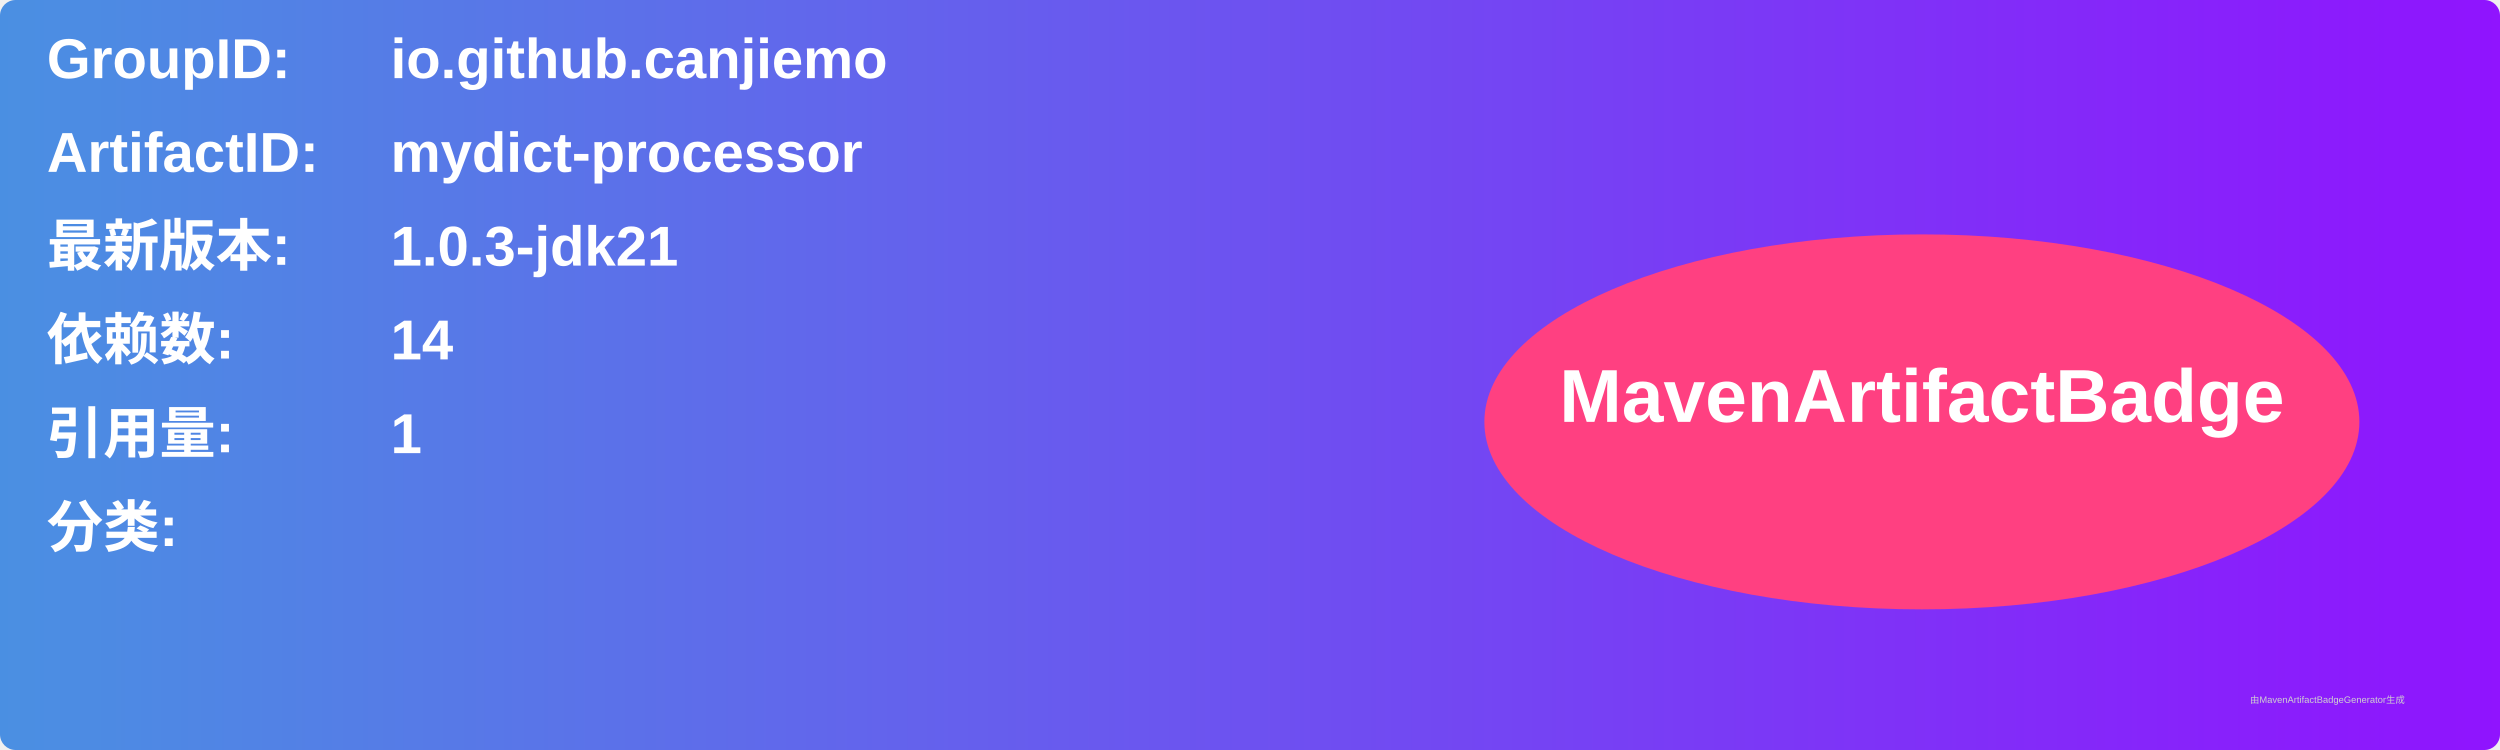
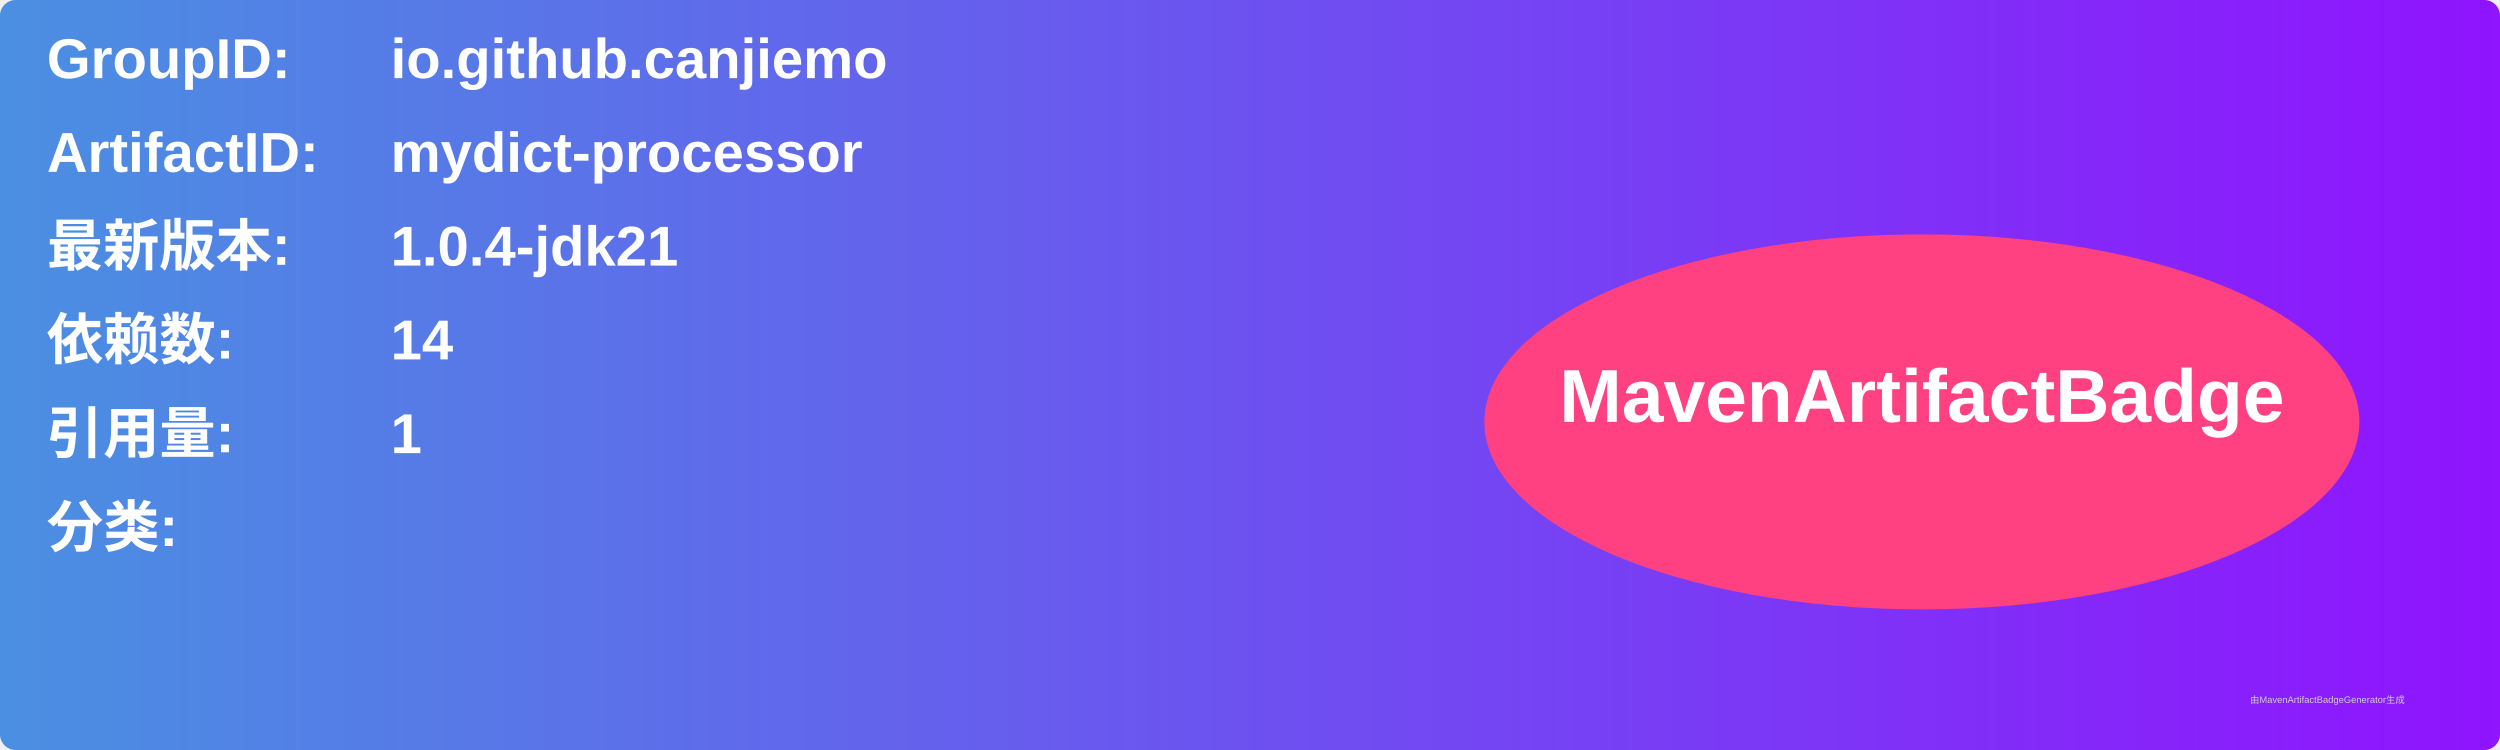
<svg xmlns="http://www.w3.org/2000/svg" width="800" height="240" viewBox="0 0 800 240">
  <linearGradient id="grad" x1="0%" y1="0%" x2="100%" y2="0%">
    <stop offset="0%" stop-color="#4a90e2" />
    <stop offset="100%" stop-color="#9013fe" />
  </linearGradient>
  <rect width="100%" height="100%" rx="5" ry="5" fill="url(#grad)" />
  <g transform="translate(15, 15)">
    <text x="0" y="10" font-family="Arial" font-size="18" fill="white" font-weight="bold" width="260">GroupID:</text>
    <text x="110" y="10" font-family="Arial" font-size="18" fill="white" font-weight="bold" width="460">io.github.canjiemo</text>
    <text x="0" y="40" font-family="Arial" font-size="18" fill="white" font-weight="bold" width="260">ArtifactID:</text>
    <text x="110" y="40" font-family="Arial" font-size="18" fill="white" font-weight="bold" width="460">mydict-processor</text>
    <text x="0" y="70" font-family="Arial" font-size="18" fill="white" font-weight="bold">最新版本:</text>
    <text x="110" y="70" font-family="Arial" font-size="18" fill="white" font-weight="bold">
-       <tspan font-weight="bold">1.0.3-jdk21</tspan>
+       <tspan font-weight="bold">1.0.4-jdk21</tspan>
    </text>
    <text x="0" y="100" font-family="Arial" font-size="18" fill="white" font-weight="bold">依赖数: </text>
    <text x="110" y="100" font-family="Arial" font-size="18" fill="white">
      <tspan font-weight="bold">14</tspan>
    </text>
    <text x="0" y="130" font-family="Arial" font-size="18" fill="white" font-weight="bold">引用量: </text>
    <text x="110" y="130" font-family="Arial" font-size="18" fill="white">
      <tspan font-weight="bold">1</tspan>
    </text>
    <text x="0" y="160" font-family="Arial" font-size="18" fill="white" font-weight="bold">分类:</text>
    <text x="10" y="190" font-family="Arial" font-size="10" fill="white">
      <tspan font-weight="bold" />
    </text>
    <ellipse cx="600" cy="120" rx="140" ry="60" fill="#ff4081" />
    <text x="600" y="120" text-anchor="middle" font-family="Arial" font-size="24" fill="white" font-weight="bold">MavenArtifactBadge</text>
  </g>
  <text x="720" y="225" font-family="Arial" font-size="3" fill="#d0d0d0">由MavenArtifactBadgeGenerator生成</text>
</svg>
